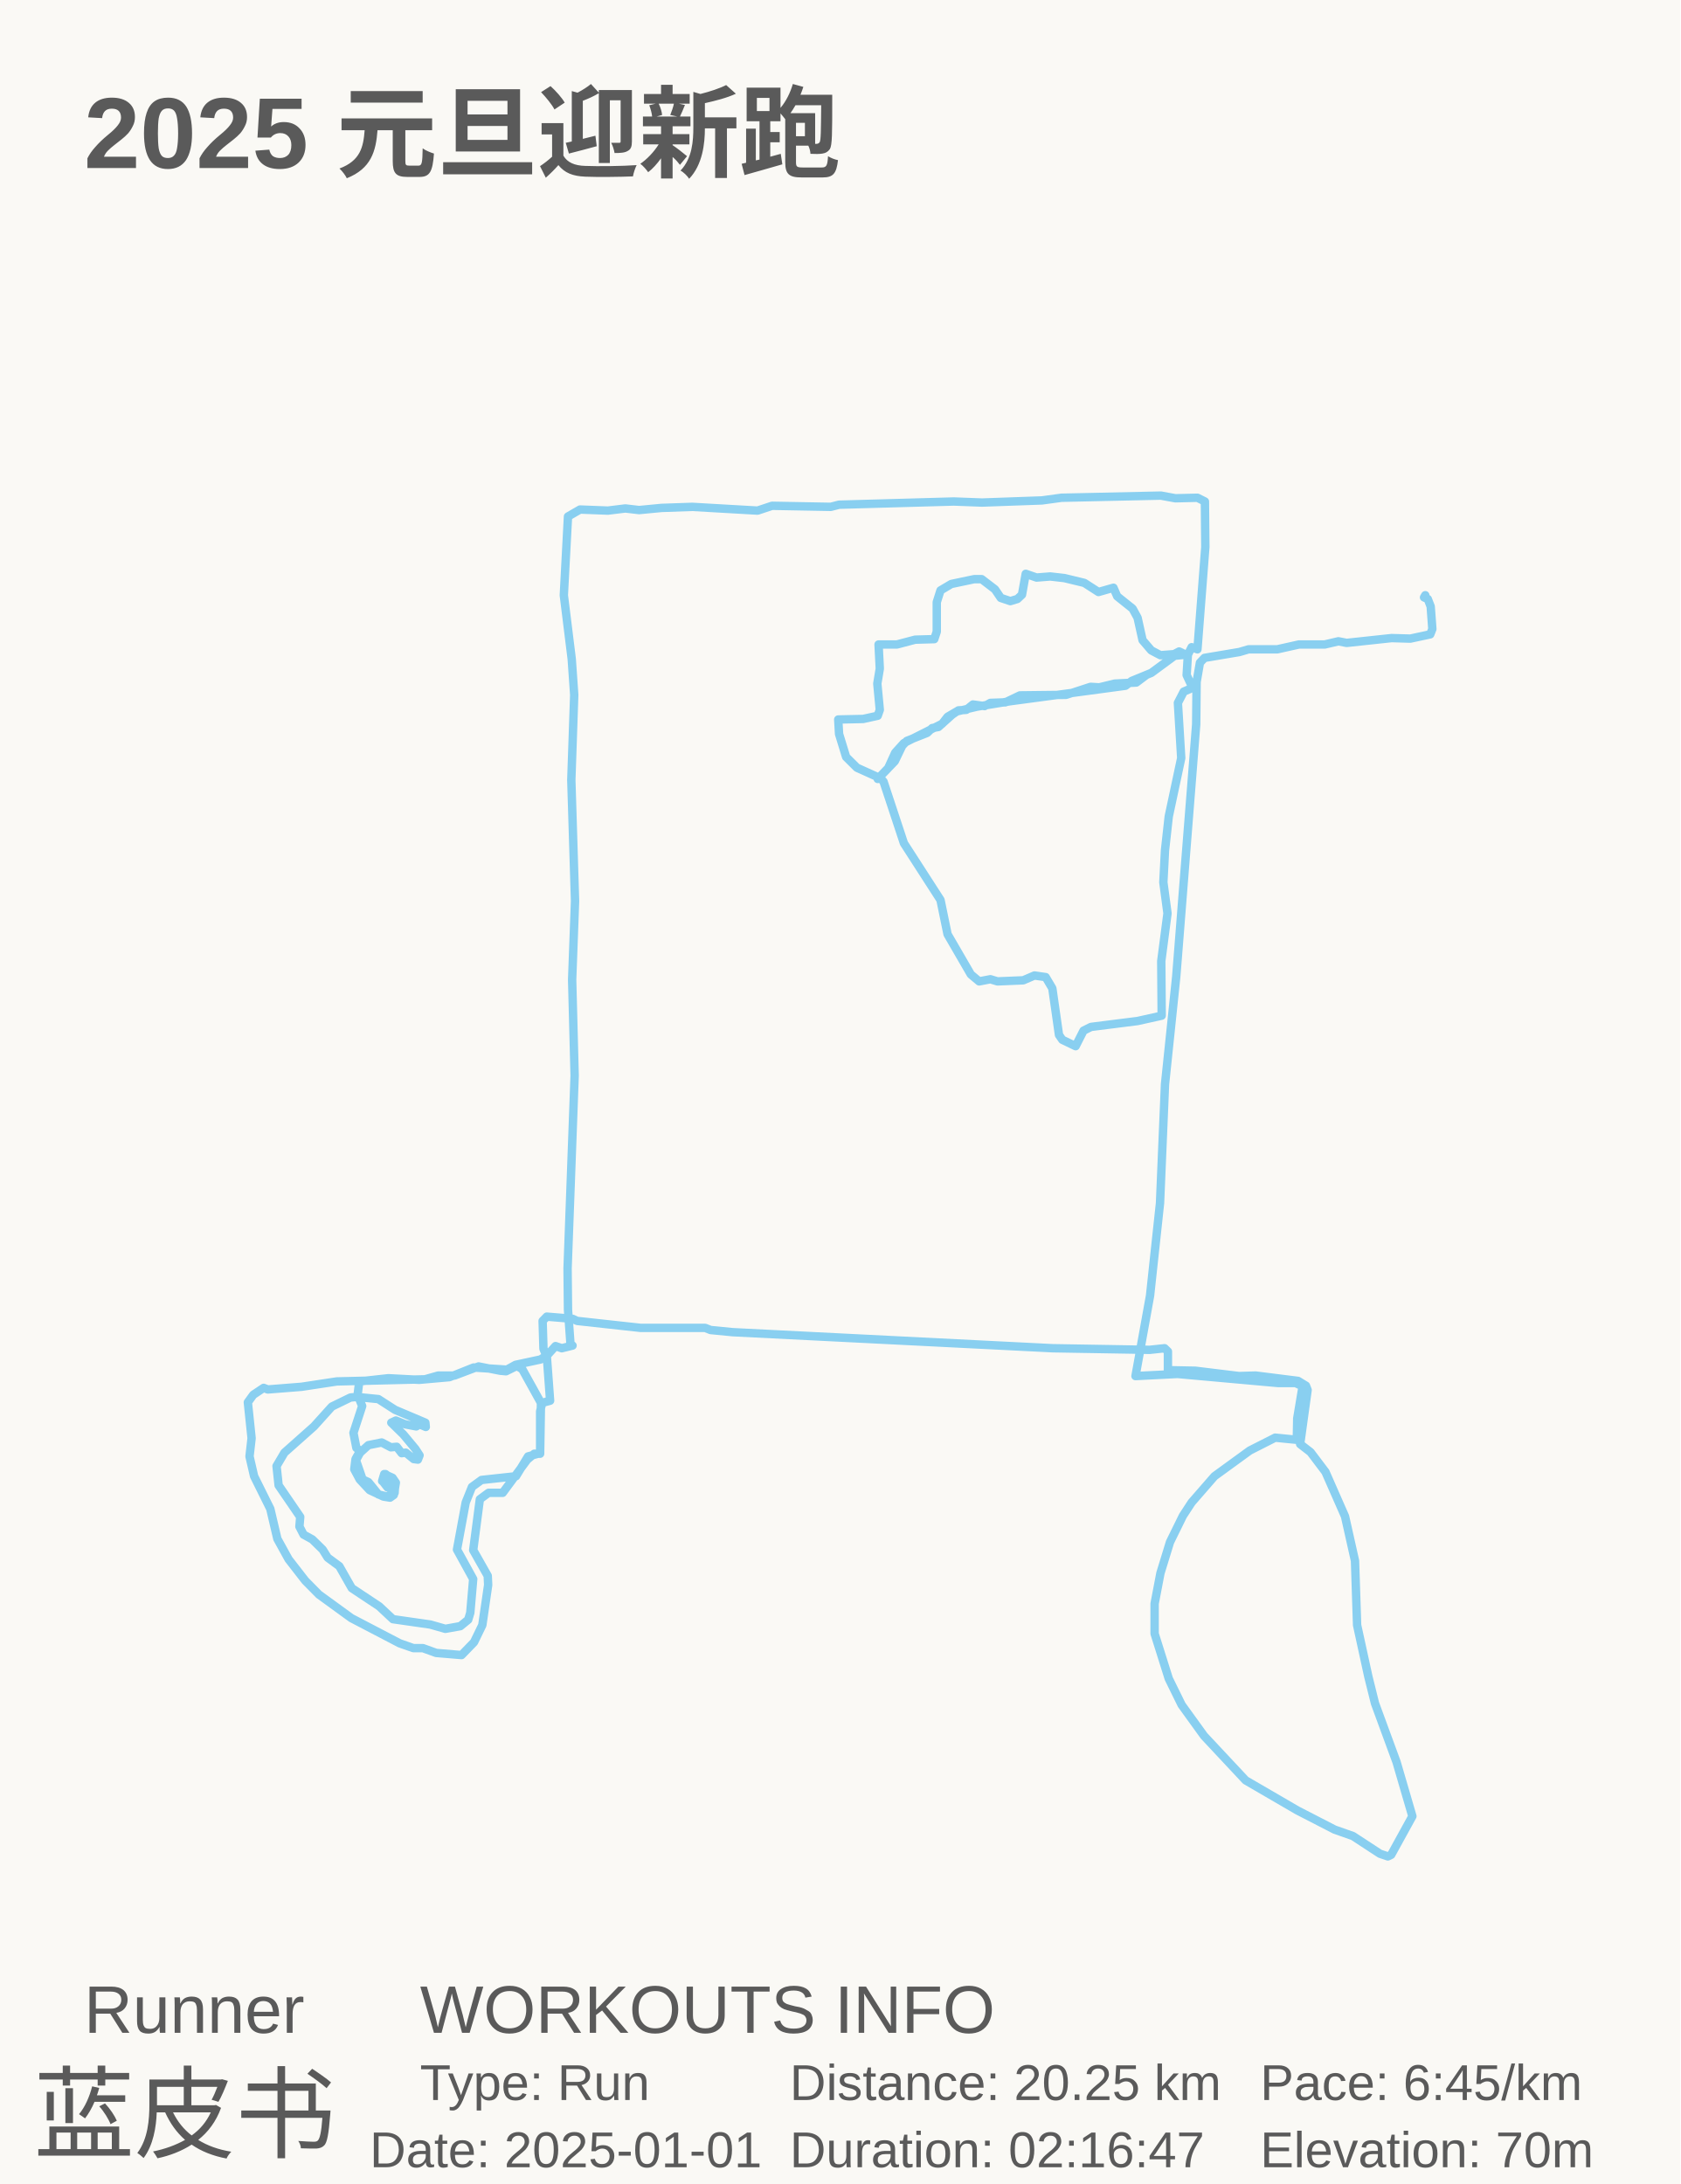
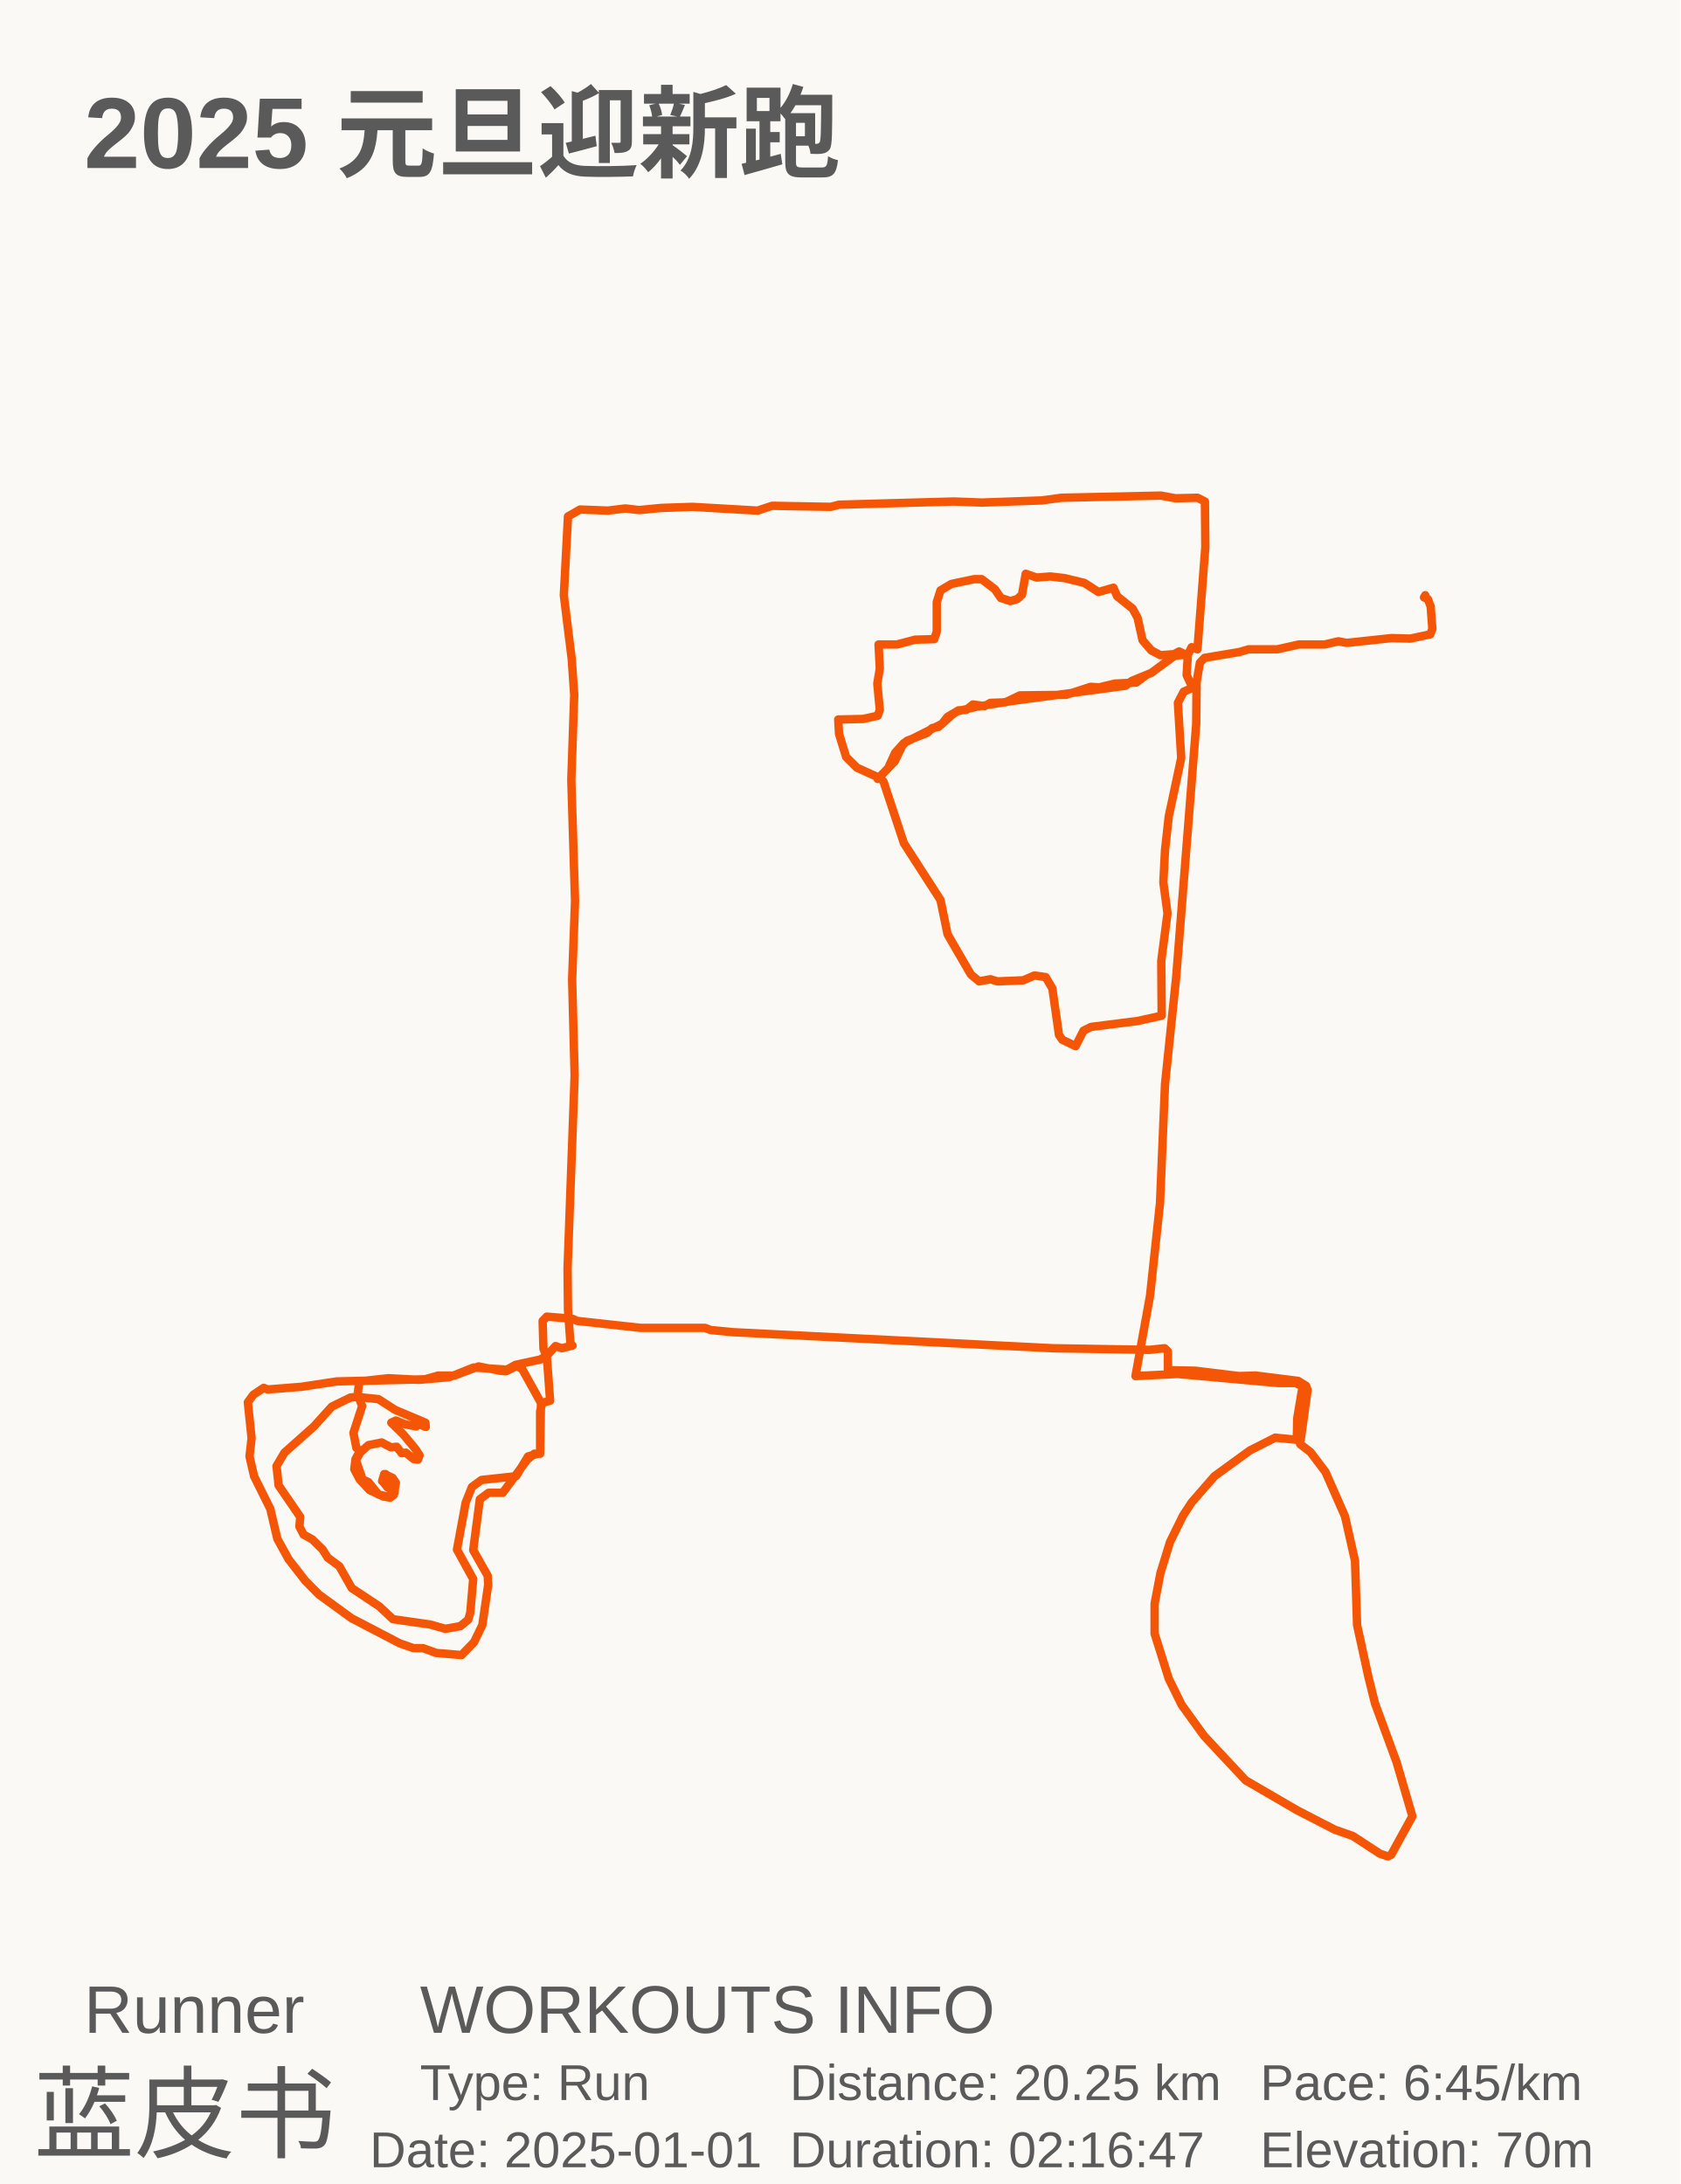
<svg xmlns="http://www.w3.org/2000/svg" baseProfile="full" height="130mm" version="1.1" viewBox="0,0,100,130" width="100mm">
  <defs />
  <rect fill="#FAF9F5" height="130" width="100" x="0" y="0" />
  <text fill="#5A5A5A" style="font-size:6px; font-family:Arial; font-weight:bold;color:#0ed45e;" x="5" y="10">2025 元旦迎新跑</text>
  <text fill="#5A5A5A" style="font-size:4px; font-family:Arial" x="5" y="121">Runner</text>
  <text fill="#5A5A5A" style="font-size:6px; font-family:Arial" x="2" y="128">蓝皮书</text>
  <text fill="#5A5A5A" style="font-size:4px; font-family:Arial" x="25" y="121">WORKOUTS INFO</text>
  <text fill="#5A5A5A" style="font-size:3px; font-family:Arial" x="25" y="125">Type: Run</text>
  <text fill="#5A5A5A" style="font-size:3px; font-family:Arial" x="22" y="129">Date: 2025-01-01</text>
  <text fill="#5A5A5A" style="font-size:3px; font-family:Arial" x="47" y="125">Distance: 20.25 km</text>
  <text fill="#5A5A5A" style="font-size:3px; font-family:Arial" x="47" y="129">Duration: 02:16:47</text>
  <text fill="#5A5A5A" style="font-size:3px; font-family:Arial" x="75" y="125">Pace: 6:45/km</text>
  <text fill="#5A5A5A" style="font-size:3px; font-family:Arial" x="75" y="129">Elevation: 70m</text>
-   <polyline fill="none" points="84.828,35.43 84.754,35.558 84.976,35.653 85.15,36.1 85.249,37.439 85.125,37.758 83.937,38.013 82.824,37.981 80.151,38.268 79.656,38.172 78.84,38.363 77.306,38.363 76.019,38.65 74.312,38.65 73.767,38.81 71.689,39.16 71.416,39.447 71.218,40.595 71.194,43.114 70.006,58.129 69.338,64.537 69.041,71.613 68.447,77.128 67.581,81.909 70.08,81.782 76.093,82.324 77.108,82.324 77.528,82.515 77.207,84.428 77.182,85.703 75.895,85.575 74.386,86.34 72.282,87.87 70.922,89.432 70.402,90.229 69.635,91.791 69.066,93.639 68.719,95.456 68.719,97.241 69.561,99.918 70.328,101.48 71.664,103.329 74.138,105.974 77.207,107.759 79.434,108.906 80.522,109.289 82.131,110.341 82.601,110.5 82.799,110.404 84.061,108.11 83.121,104.891 81.834,101.385 81.438,99.791 80.77,96.731 80.646,92.906 80.052,90.261 78.889,87.615 77.998,86.436 77.38,85.958 77.825,82.738 77.726,82.483 77.256,82.196 74.732,81.878 73.742,81.909 71.144,81.591 69.511,81.559 69.511,80.443 69.313,80.252 68.422,80.348 62.657,80.252 43.604,79.296 42.292,79.168 41.97,79.041 38.135,79.041 34.349,78.626 34.077,78.499 32.543,78.371 32.295,78.626 32.345,80.284 32.518,80.698 32.172,80.921 30.687,81.24 30.167,81.527 28.188,81.399 26.752,81.973 24.946,82.133 23.115,82.037 21.383,82.228 21.284,83.025 21.556,83.694 21.036,85.288 21.21,86.181 21.432,86.372 21.16,86.85 21.086,87.456 21.408,88.061 22.002,88.699 22.818,89.081 23.214,89.145 23.437,88.986 23.56,88.253 23.362,87.966 22.868,87.743 22.744,88.157 23.066,88.284 22.818,88.221 23.09,88.348 22.843,88.253 23.066,88.539 23.09,88.38 22.818,87.902 22.942,87.743 23.115,87.87 23.511,88.444 23.486,88.858 23.041,89.081 22.521,88.954 21.927,88.221 21.581,88.061 21.185,86.914 21.432,86.468 21.927,86.021 22.719,85.862 23.264,86.149 23.61,86.117 23.907,86.499 24.154,86.468 24.624,86.85 24.872,86.882 24.971,86.627 24.723,86.245 24.006,85.384 23.288,84.683 23.56,84.555 24.105,84.778 24.773,84.906 24.971,84.778 25.342,84.938 25.317,84.683 23.511,83.918 22.521,83.28 21.259,83.153 20.863,83.184 19.75,83.726 18.686,84.906 16.929,86.468 16.459,87.264 16.582,88.412 17.869,90.293 17.82,90.866 18.067,91.344 18.587,91.631 19.205,92.237 19.502,92.715 20.195,93.225 20.938,94.532 22.571,95.616 23.387,96.38 25.614,96.699 26.505,96.954 27.396,96.795 27.866,96.412 27.99,95.998 28.163,93.99 27.198,92.237 27.718,89.432 28.089,88.508 28.658,88.093 30.712,87.87 31.429,86.691 32.147,86.499 32.196,83.503 31.083,81.495 30.761,81.304 30.118,81.623 29.771,81.591 28.485,81.336 27.049,81.878 26.084,81.878 25.293,82.101 20.047,82.228 17.943,82.547 15.939,82.706 15.692,82.611 15.073,83.025 14.751,83.471 14.974,85.607 14.85,86.691 15.123,87.87 16.088,89.814 16.508,91.599 17.176,92.811 18.166,94.086 18.983,94.914 20.913,96.317 23.783,97.815 24.6,98.102 25.169,98.102 25.961,98.389 27.47,98.516 28.212,97.751 28.707,96.731 29.054,94.341 29.029,93.799 28.163,92.269 28.559,89.241 29.078,88.858 29.92,88.858 31.38,86.882 31.8,86.531 32.147,86.531 32.147,84.013 32.271,83.503 32.741,83.376 32.543,80.698 33.062,80.124 33.434,80.252 34.077,80.093 33.953,79.997 33.805,77.957 33.78,75.502 34.201,64.027 34.052,58.32 34.225,53.634 34.003,46.429 34.176,41.36 34.027,39.224 33.557,35.43 33.805,30.743 34.522,30.329 36.18,30.393 37.219,30.265 38.036,30.361 39.372,30.233 41.203,30.17 45.088,30.393 45.954,30.106 49.443,30.17 49.938,30.042 56.768,29.851 58.45,29.914 62.013,29.787 63.176,29.628 69.09,29.5 69.956,29.659 71.268,29.628 71.713,29.851 71.738,32.561 71.268,38.65 70.922,38.523 70.699,38.969 70.625,40.181 70.922,40.818 70.823,41.009 70.451,41.169 70.105,41.838 70.303,45.122 69.561,48.597 69.338,50.606 69.239,52.518 69.486,54.367 69.115,57.205 69.14,60.456 67.705,60.775 64.933,61.126 64.488,61.349 64.018,62.273 63.226,61.891 63.028,61.604 62.632,58.83 62.236,58.161 61.568,58.065 60.9,58.352 59.366,58.416 58.945,58.288 58.277,58.416 57.782,58.002 56.396,55.611 55.976,53.57 53.798,50.191 52.586,46.525 52.413,46.334 51.002,45.696 50.359,45.058 49.938,43.687 49.889,42.827 51.373,42.795 52.239,42.604 52.363,42.253 52.215,40.691 52.363,39.798 52.289,38.363 53.378,38.363 54.466,38.076 55.605,38.044 55.753,37.598 55.753,35.845 55.976,35.143 56.619,34.761 57.98,34.474 58.426,34.474 59.217,35.079 59.564,35.59 60.133,35.781 60.554,35.653 60.826,35.398 61.048,34.155 61.692,34.378 62.508,34.314 63.35,34.41 64.537,34.697 65.379,35.239 66.27,34.984 66.492,35.494 67.408,36.227 67.705,36.769 68.002,38.108 68.521,38.714 69.066,39.001 69.882,38.937 70.179,38.778 70.575,38.969 69.907,39.033 68.521,40.053 67.358,40.531 66.987,40.818 60.108,41.743 58.153,42.062 56.941,42.348 56.396,42.667 56.075,43.082 53.798,44.229 53.279,44.803 52.858,45.728 52.239,46.365 53.254,45.313 53.699,44.389 53.972,44.102 55.184,43.624 55.481,43.337 55.852,43.273 56.669,42.54 57.04,42.285 57.51,42.253 57.906,41.934 58.599,42.03 58.945,41.838 59.836,41.806 60.702,41.392 63.449,41.36 64.909,40.882 65.428,40.914 66.344,40.691 67.63,40.627 68.224,40.181" stroke="#89CFF0" stroke-linecap="round" stroke-linejoin="round" stroke-width="0.5" />
+   <polyline fill="none" points="84.828,35.43 84.754,35.558 84.976,35.653 85.15,36.1 85.249,37.439 85.125,37.758 83.937,38.013 82.824,37.981 80.151,38.268 79.656,38.172 78.84,38.363 77.306,38.363 76.019,38.65 74.312,38.65 73.767,38.81 71.689,39.16 71.416,39.447 71.218,40.595 71.194,43.114 70.006,58.129 69.338,64.537 69.041,71.613 68.447,77.128 67.581,81.909 70.08,81.782 76.093,82.324 77.108,82.324 77.528,82.515 77.207,84.428 77.182,85.703 75.895,85.575 74.386,86.34 72.282,87.87 70.922,89.432 70.402,90.229 69.635,91.791 69.066,93.639 68.719,95.456 68.719,97.241 69.561,99.918 70.328,101.48 71.664,103.329 74.138,105.974 77.207,107.759 79.434,108.906 80.522,109.289 82.131,110.341 82.601,110.5 82.799,110.404 84.061,108.11 83.121,104.891 81.834,101.385 81.438,99.791 80.77,96.731 80.646,92.906 80.052,90.261 78.889,87.615 77.998,86.436 77.38,85.958 77.825,82.738 77.726,82.483 77.256,82.196 74.732,81.878 73.742,81.909 71.144,81.591 69.511,81.559 69.511,80.443 69.313,80.252 68.422,80.348 62.657,80.252 43.604,79.296 42.292,79.168 41.97,79.041 38.135,79.041 34.349,78.626 34.077,78.499 32.543,78.371 32.295,78.626 32.345,80.284 32.518,80.698 32.172,80.921 30.687,81.24 30.167,81.527 28.188,81.399 26.752,81.973 24.946,82.133 23.115,82.037 21.383,82.228 21.284,83.025 21.556,83.694 21.036,85.288 21.21,86.181 21.432,86.372 21.16,86.85 21.086,87.456 21.408,88.061 22.002,88.699 22.818,89.081 23.214,89.145 23.437,88.986 23.56,88.253 23.362,87.966 22.868,87.743 22.744,88.157 23.066,88.284 22.818,88.221 23.09,88.348 22.843,88.253 23.066,88.539 23.09,88.38 22.818,87.902 22.942,87.743 23.115,87.87 23.511,88.444 23.486,88.858 23.041,89.081 22.521,88.954 21.927,88.221 21.581,88.061 21.185,86.914 21.432,86.468 21.927,86.021 22.719,85.862 23.264,86.149 23.61,86.117 23.907,86.499 24.154,86.468 24.624,86.85 24.872,86.882 24.971,86.627 24.723,86.245 24.006,85.384 23.288,84.683 23.56,84.555 24.105,84.778 24.773,84.906 24.971,84.778 25.342,84.938 25.317,84.683 23.511,83.918 22.521,83.28 21.259,83.153 20.863,83.184 19.75,83.726 18.686,84.906 16.929,86.468 16.459,87.264 16.582,88.412 17.869,90.293 17.82,90.866 18.067,91.344 18.587,91.631 19.205,92.237 19.502,92.715 20.195,93.225 20.938,94.532 22.571,95.616 23.387,96.38 25.614,96.699 26.505,96.954 27.396,96.795 27.866,96.412 27.99,95.998 28.163,93.99 27.198,92.237 27.718,89.432 28.089,88.508 28.658,88.093 30.712,87.87 31.429,86.691 32.147,86.499 32.196,83.503 31.083,81.495 30.761,81.304 30.118,81.623 29.771,81.591 28.485,81.336 27.049,81.878 26.084,81.878 25.293,82.101 20.047,82.228 17.943,82.547 15.939,82.706 15.692,82.611 15.073,83.025 14.751,83.471 14.974,85.607 14.85,86.691 15.123,87.87 16.088,89.814 16.508,91.599 17.176,92.811 18.166,94.086 18.983,94.914 20.913,96.317 23.783,97.815 24.6,98.102 25.169,98.102 25.961,98.389 27.47,98.516 28.212,97.751 28.707,96.731 29.054,94.341 29.029,93.799 28.163,92.269 28.559,89.241 29.078,88.858 29.92,88.858 31.38,86.882 31.8,86.531 32.147,86.531 32.147,84.013 32.271,83.503 32.741,83.376 32.543,80.698 33.062,80.124 33.434,80.252 34.077,80.093 33.953,79.997 33.805,77.957 33.78,75.502 34.201,64.027 34.052,58.32 34.225,53.634 34.003,46.429 34.176,41.36 34.027,39.224 33.557,35.43 33.805,30.743 34.522,30.329 36.18,30.393 37.219,30.265 38.036,30.361 39.372,30.233 41.203,30.17 45.088,30.393 45.954,30.106 49.443,30.17 49.938,30.042 56.768,29.851 58.45,29.914 62.013,29.787 63.176,29.628 69.09,29.5 69.956,29.659 71.268,29.628 71.713,29.851 71.738,32.561 71.268,38.65 70.922,38.523 70.699,38.969 70.625,40.181 70.922,40.818 70.823,41.009 70.451,41.169 70.105,41.838 70.303,45.122 69.561,48.597 69.338,50.606 69.239,52.518 69.486,54.367 69.115,57.205 69.14,60.456 67.705,60.775 64.933,61.126 64.488,61.349 64.018,62.273 63.226,61.891 63.028,61.604 62.632,58.83 62.236,58.161 61.568,58.065 60.9,58.352 59.366,58.416 58.945,58.288 58.277,58.416 57.782,58.002 56.396,55.611 55.976,53.57 53.798,50.191 52.586,46.525 52.413,46.334 51.002,45.696 50.359,45.058 49.938,43.687 49.889,42.827 51.373,42.795 52.239,42.604 52.363,42.253 52.215,40.691 52.363,39.798 52.289,38.363 53.378,38.363 54.466,38.076 55.605,38.044 55.753,37.598 55.753,35.845 55.976,35.143 56.619,34.761 57.98,34.474 58.426,34.474 59.217,35.079 59.564,35.59 60.133,35.781 60.554,35.653 60.826,35.398 61.048,34.155 61.692,34.378 62.508,34.314 63.35,34.41 64.537,34.697 65.379,35.239 66.27,34.984 66.492,35.494 67.408,36.227 67.705,36.769 68.002,38.108 68.521,38.714 69.066,39.001 69.882,38.937 70.179,38.778 70.575,38.969 69.907,39.033 68.521,40.053 67.358,40.531 66.987,40.818 60.108,41.743 58.153,42.062 56.941,42.348 56.396,42.667 56.075,43.082 53.798,44.229 53.279,44.803 52.858,45.728 52.239,46.365 53.254,45.313 53.699,44.389 53.972,44.102 55.184,43.624 55.481,43.337 55.852,43.273 56.669,42.54 57.04,42.285 57.51,42.253 57.906,41.934 58.599,42.03 58.945,41.838 59.836,41.806 60.702,41.392 63.449,41.36 64.909,40.882 65.428,40.914 66.344,40.691 67.63,40.627 68.224,40.181" stroke="#F55605" stroke-linecap="round" stroke-linejoin="round" stroke-width="0.5" />
</svg>
